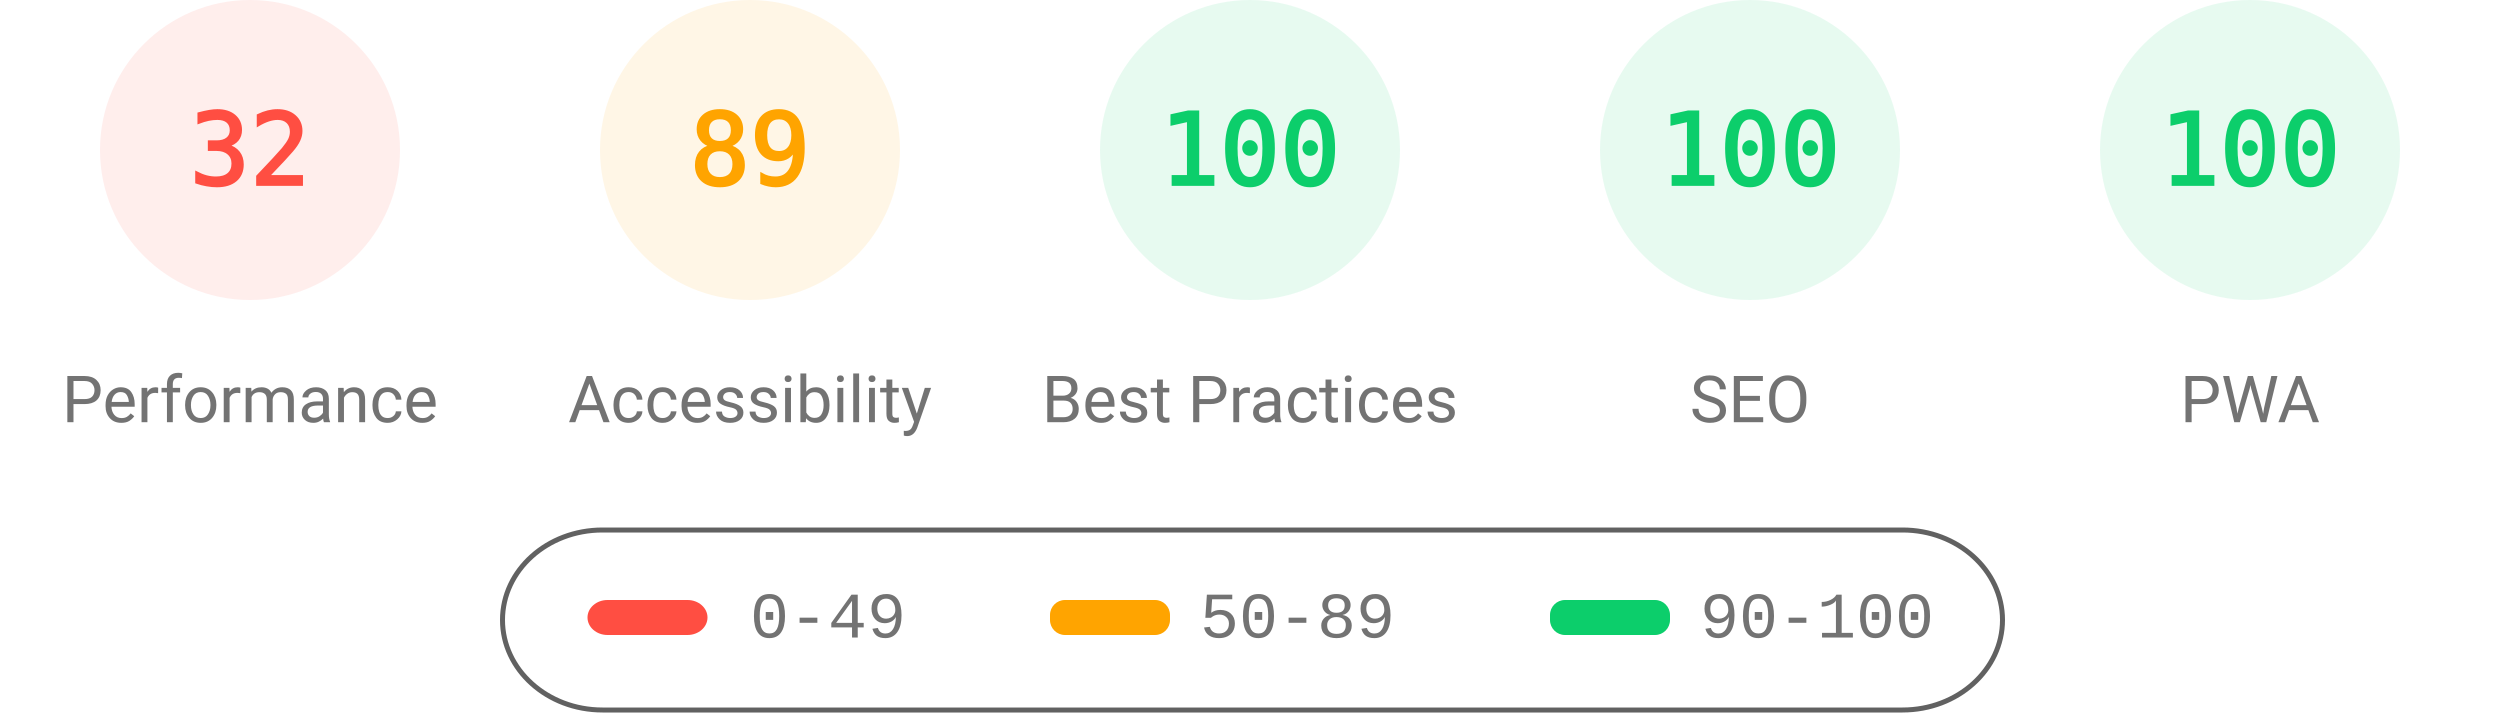
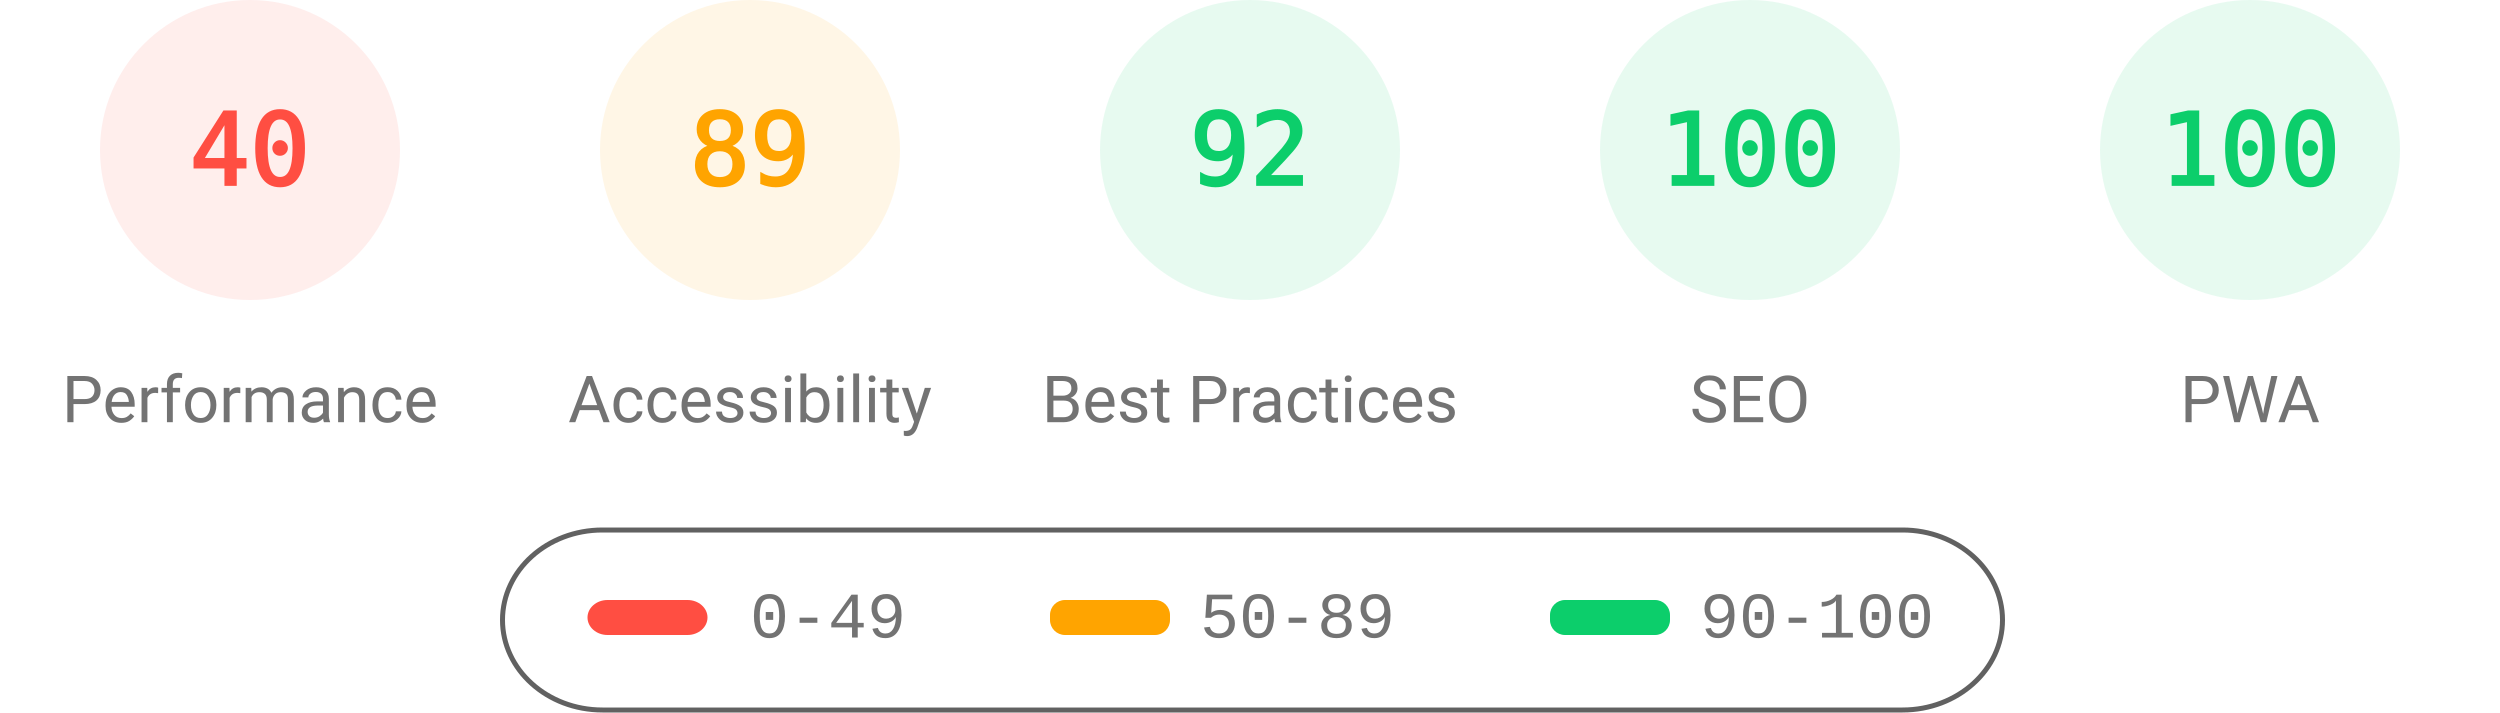
<svg xmlns="http://www.w3.org/2000/svg" fill="none" width="1000" height="285">
  <style>.gauge-base{opacity:.1}.gauge-arc{fill:none;animation-delay:250ms;stroke-linecap:round;transform:rotate(-90deg);transform-origin:100px 60px;animation:load-gauge 1s ease forwards}.guage-text{font-size:40px;font-family:monospace;text-align:center}.guage-red{color:#ff4e42;fill:#ff4e42;stroke:#ff4e42}.guage-orange{color:#ffa400;fill:#ffa400;stroke:#ffa400}.guage-green{color:#0cce6b;fill:#0cce6b;stroke:#0cce6b}.guage-undefined{color:#5c5c5c;fill:#5c5c5c;stroke:#5c5c5c}.guage-title{color:#737373;fill:#737373;stroke:none;font-size:26px;line-height:26px;font-family:Roboto,Halvetica,Arial,sans-serif}@keyframes load-gauge{from{stroke-dasharray:0 352.858}}</style>
  <svg class="guage-div guage-perf guage-red" viewBox="0 0 200 200" width="200" height="200">
    <circle class="gauge-base" r="56" cx="100" cy="60" stroke-width="8" />
-     <circle class="gauge-arc guage-arc-1" r="56" cx="100" cy="60" stroke-width="8" style="stroke-dasharray:112.595,351.858" />
-     <text class="guage-text" x="100" y="60" alignment-baseline="central" dominant-baseline="central" text-anchor="middle">32</text>
+     <circle class="gauge-arc guage-arc-1" r="56" cx="100" cy="60" stroke-width="8" style="stroke-dasharray:140.743,351.858" />
+     <text class="guage-text" x="100" y="60" alignment-baseline="central" dominant-baseline="central" text-anchor="middle">40</text>
    <text class="guage-title" x="100" y="160" alignment-baseline="central" dominant-baseline="central" text-anchor="middle">Performance</text>
  </svg>
  <svg class="guage-div guage-acc guage-orange" viewBox="0 0 200 200" width="200" height="200" x="200">
    <circle class="gauge-base" r="56" cx="100" cy="60" stroke-width="8" />
    <circle class="gauge-arc guage-arc-2" r="56" cx="100" cy="60" stroke-width="8" style="stroke-dasharray:313.154,351.858" />
    <text class="guage-text" x="100" y="60" alignment-baseline="central" dominant-baseline="central" text-anchor="middle">89</text>
    <text class="guage-title" x="100" y="160" alignment-baseline="central" dominant-baseline="central" text-anchor="middle">Accessibility</text>
  </svg>
  <svg class="guage-div guage-best guage-green" viewBox="0 0 200 200" width="200" height="200" x="400">
    <circle class="gauge-base" r="56" cx="100" cy="60" stroke-width="8" />
-     <circle class="gauge-arc guage-arc-3" r="56" cx="100" cy="60" stroke-width="8" style="stroke-dasharray:351.858,351.858" />
-     <text class="guage-text" x="100" y="60" alignment-baseline="central" dominant-baseline="central" text-anchor="middle">100</text>
+     <circle class="gauge-arc guage-arc-3" r="56" cx="100" cy="60" stroke-width="8" style="stroke-dasharray:323.709,351.858" />
+     <text class="guage-text" x="100" y="60" alignment-baseline="central" dominant-baseline="central" text-anchor="middle">92</text>
    <text class="guage-title" x="100" y="160" alignment-baseline="central" dominant-baseline="central" text-anchor="middle">Best Practices</text>
  </svg>
  <svg class="guage-div guage-seo guage-green" viewBox="0 0 200 200" width="200" height="200" x="600">
    <circle class="gauge-base" r="56" cx="100" cy="60" stroke-width="8" />
    <circle class="gauge-arc guage-arc-4" r="56" cx="100" cy="60" stroke-width="8" style="stroke-dasharray:351.858,351.858" />
    <text class="guage-text" x="100" y="60" alignment-baseline="central" dominant-baseline="central" text-anchor="middle">100</text>
    <text class="guage-title" x="100" y="160" alignment-baseline="central" dominant-baseline="central" text-anchor="middle">SEO</text>
  </svg>
  <svg class="guage-div guage-pwa guage-green" viewBox="0 0 200 200" width="200" height="200" x="800">
    <circle class="gauge-base" r="56" cx="100" cy="60" stroke-width="8" />
    <circle class="gauge-arc guage-arc-4" r="56" cx="100" cy="60" stroke-width="8" style="stroke-dasharray:351.858,351.858" />
    <text class="guage-text" x="100" y="60" alignment-baseline="central" dominant-baseline="central" text-anchor="middle">100</text>
    <text class="guage-title" x="100" y="160" alignment-baseline="central" dominant-baseline="central" text-anchor="middle">PWA</text>
  </svg>
  <svg width="604" height="76" x="200" y="210">
    <path fill="none" id="canvas_background" d="M-1-1h604v80H-1z" />
    <rect fill-opacity="0" stroke="#616161" stroke-width="2" rx="40" id="svg_2" height="72" width="600" y="2" x="1" fill="#000" />
    <rect stroke="#000" rx="8" id="svg_3" height="14" width="48" y="30" x="35" stroke-opacity="null" stroke-width="0" fill="#ff4e42" />
    <rect stroke="#000" rx="6" id="svg_4" height="14" width="48" y="30" x="220" stroke-opacity="null" stroke-width="0" fill="#ffa400" />
    <rect stroke="#000" rx="6" id="svg_5" height="14" width="48" y="30" x="420" stroke-opacity="null" stroke-width="0" fill="#0cce6b" />
    <text xml:space="preserve" text-anchor="start" font-family="'Courier New', Courier, monospace" font-size="26" id="svg_6" y="45" x="100" stroke-opacity="null" stroke-width="0" stroke="#000" fill="#737373">0-49</text>
    <text xml:space="preserve" text-anchor="start" font-family="'Courier New', Courier, monospace" font-size="26" id="svg_7" y="45" x="280" stroke-opacity="null" stroke-width="0" stroke="#000" fill="#737373">50-89</text>
    <text xml:space="preserve" text-anchor="start" font-family="'Courier New', Courier, monospace" font-size="26" id="svg_8" y="45" x="480" stroke-opacity="null" stroke-width="0" stroke="#000" fill="#737373">90-100</text>
  </svg>
</svg>
